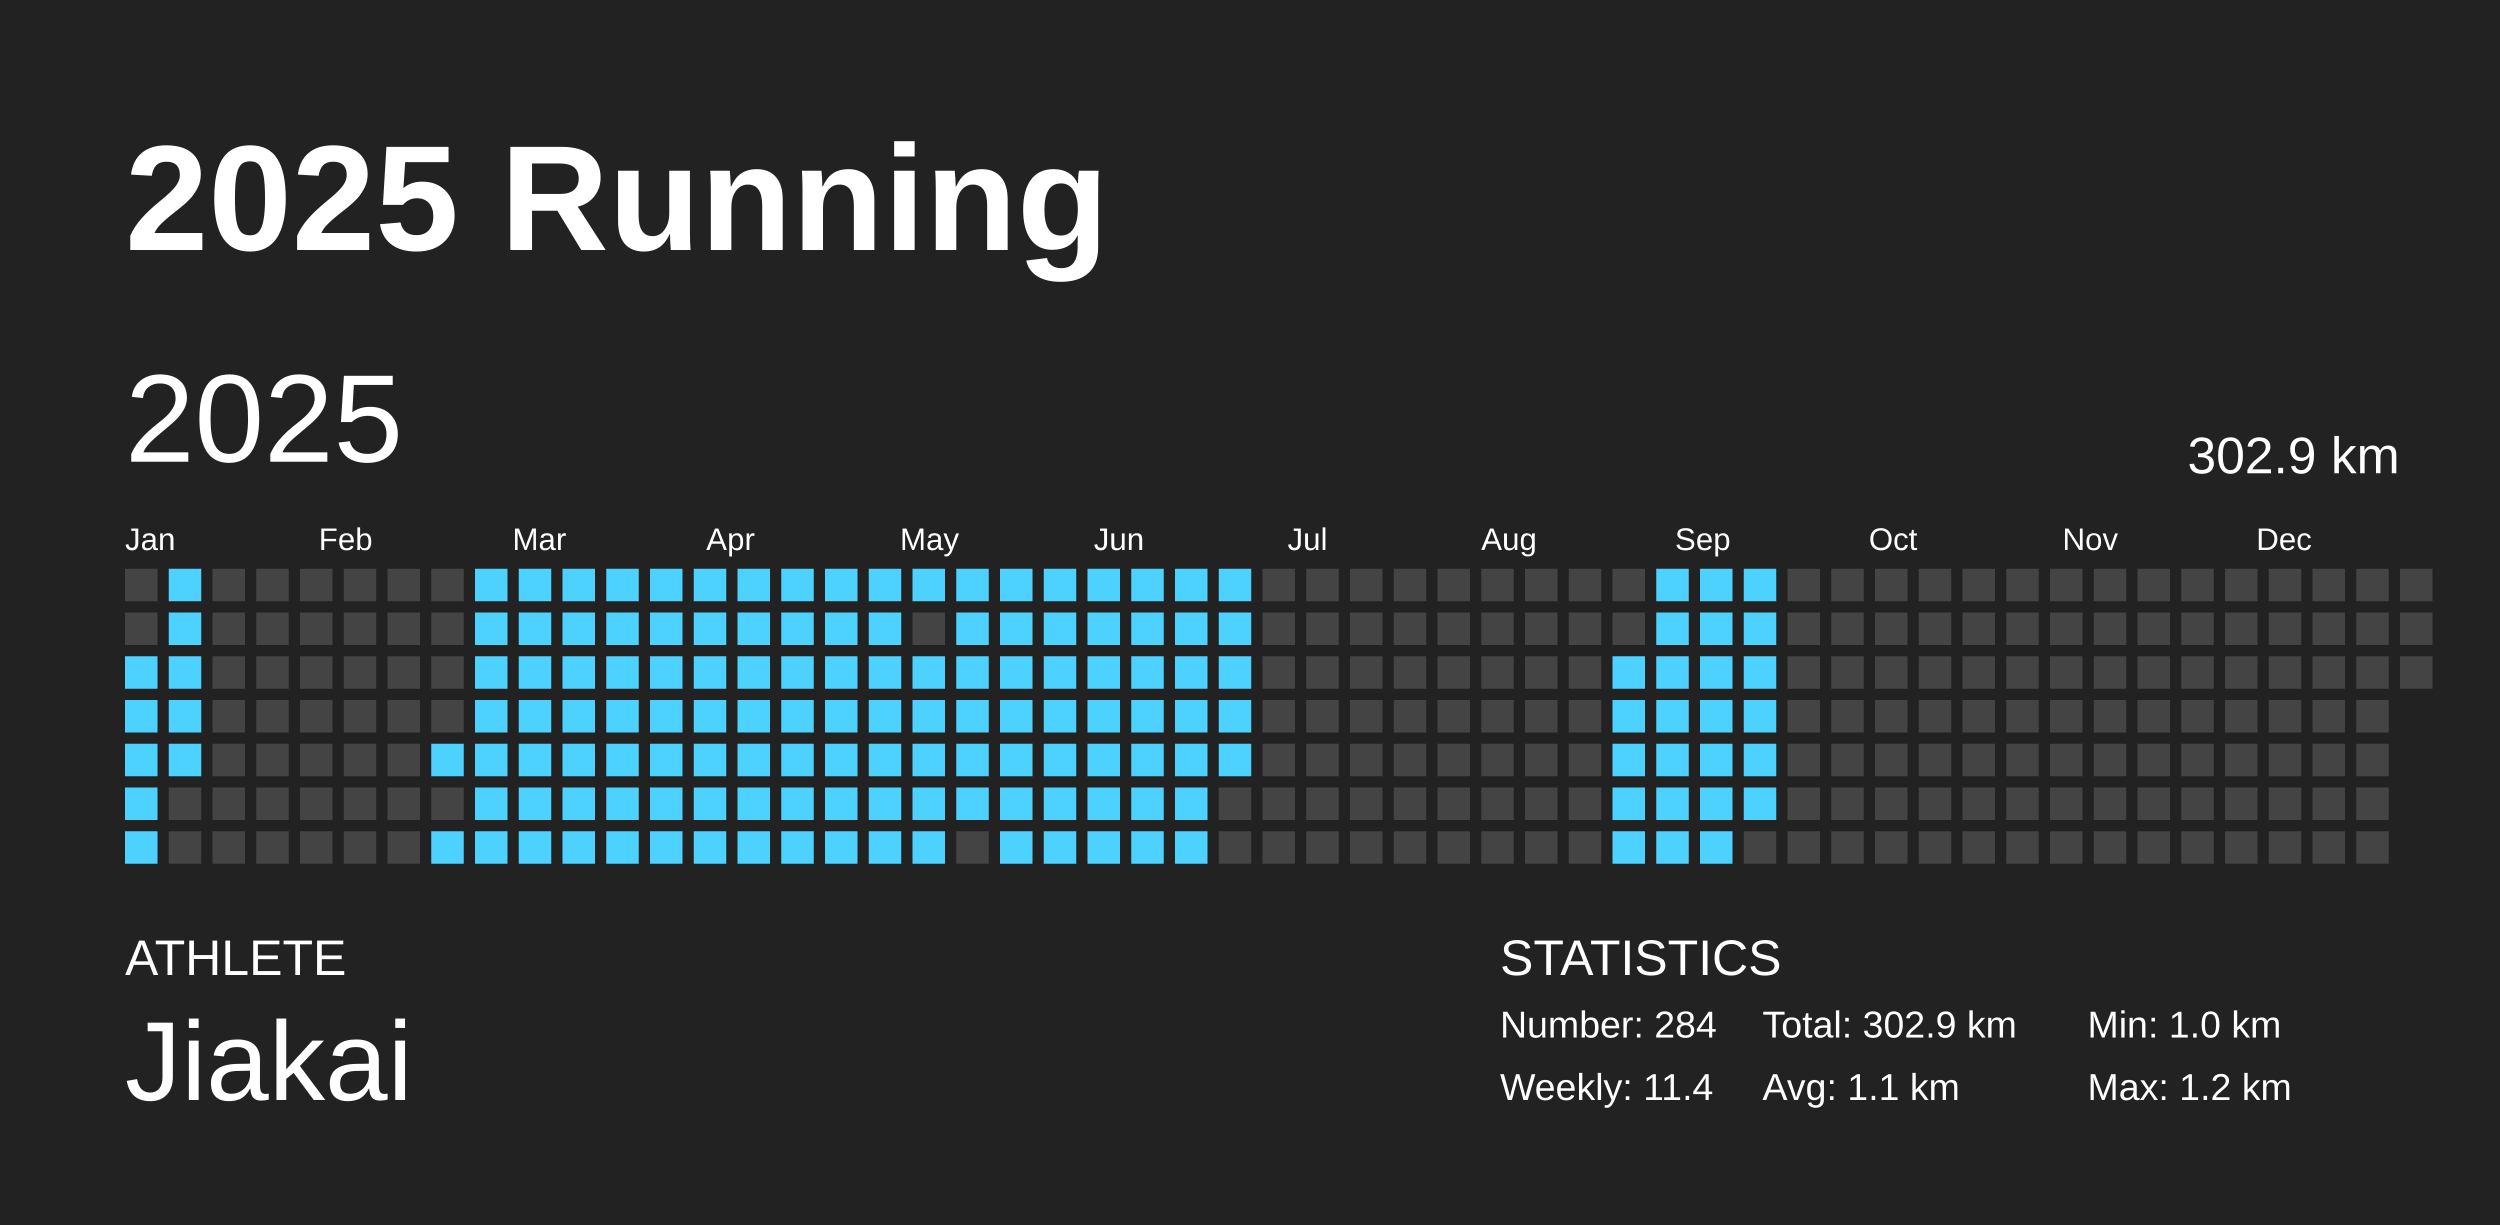
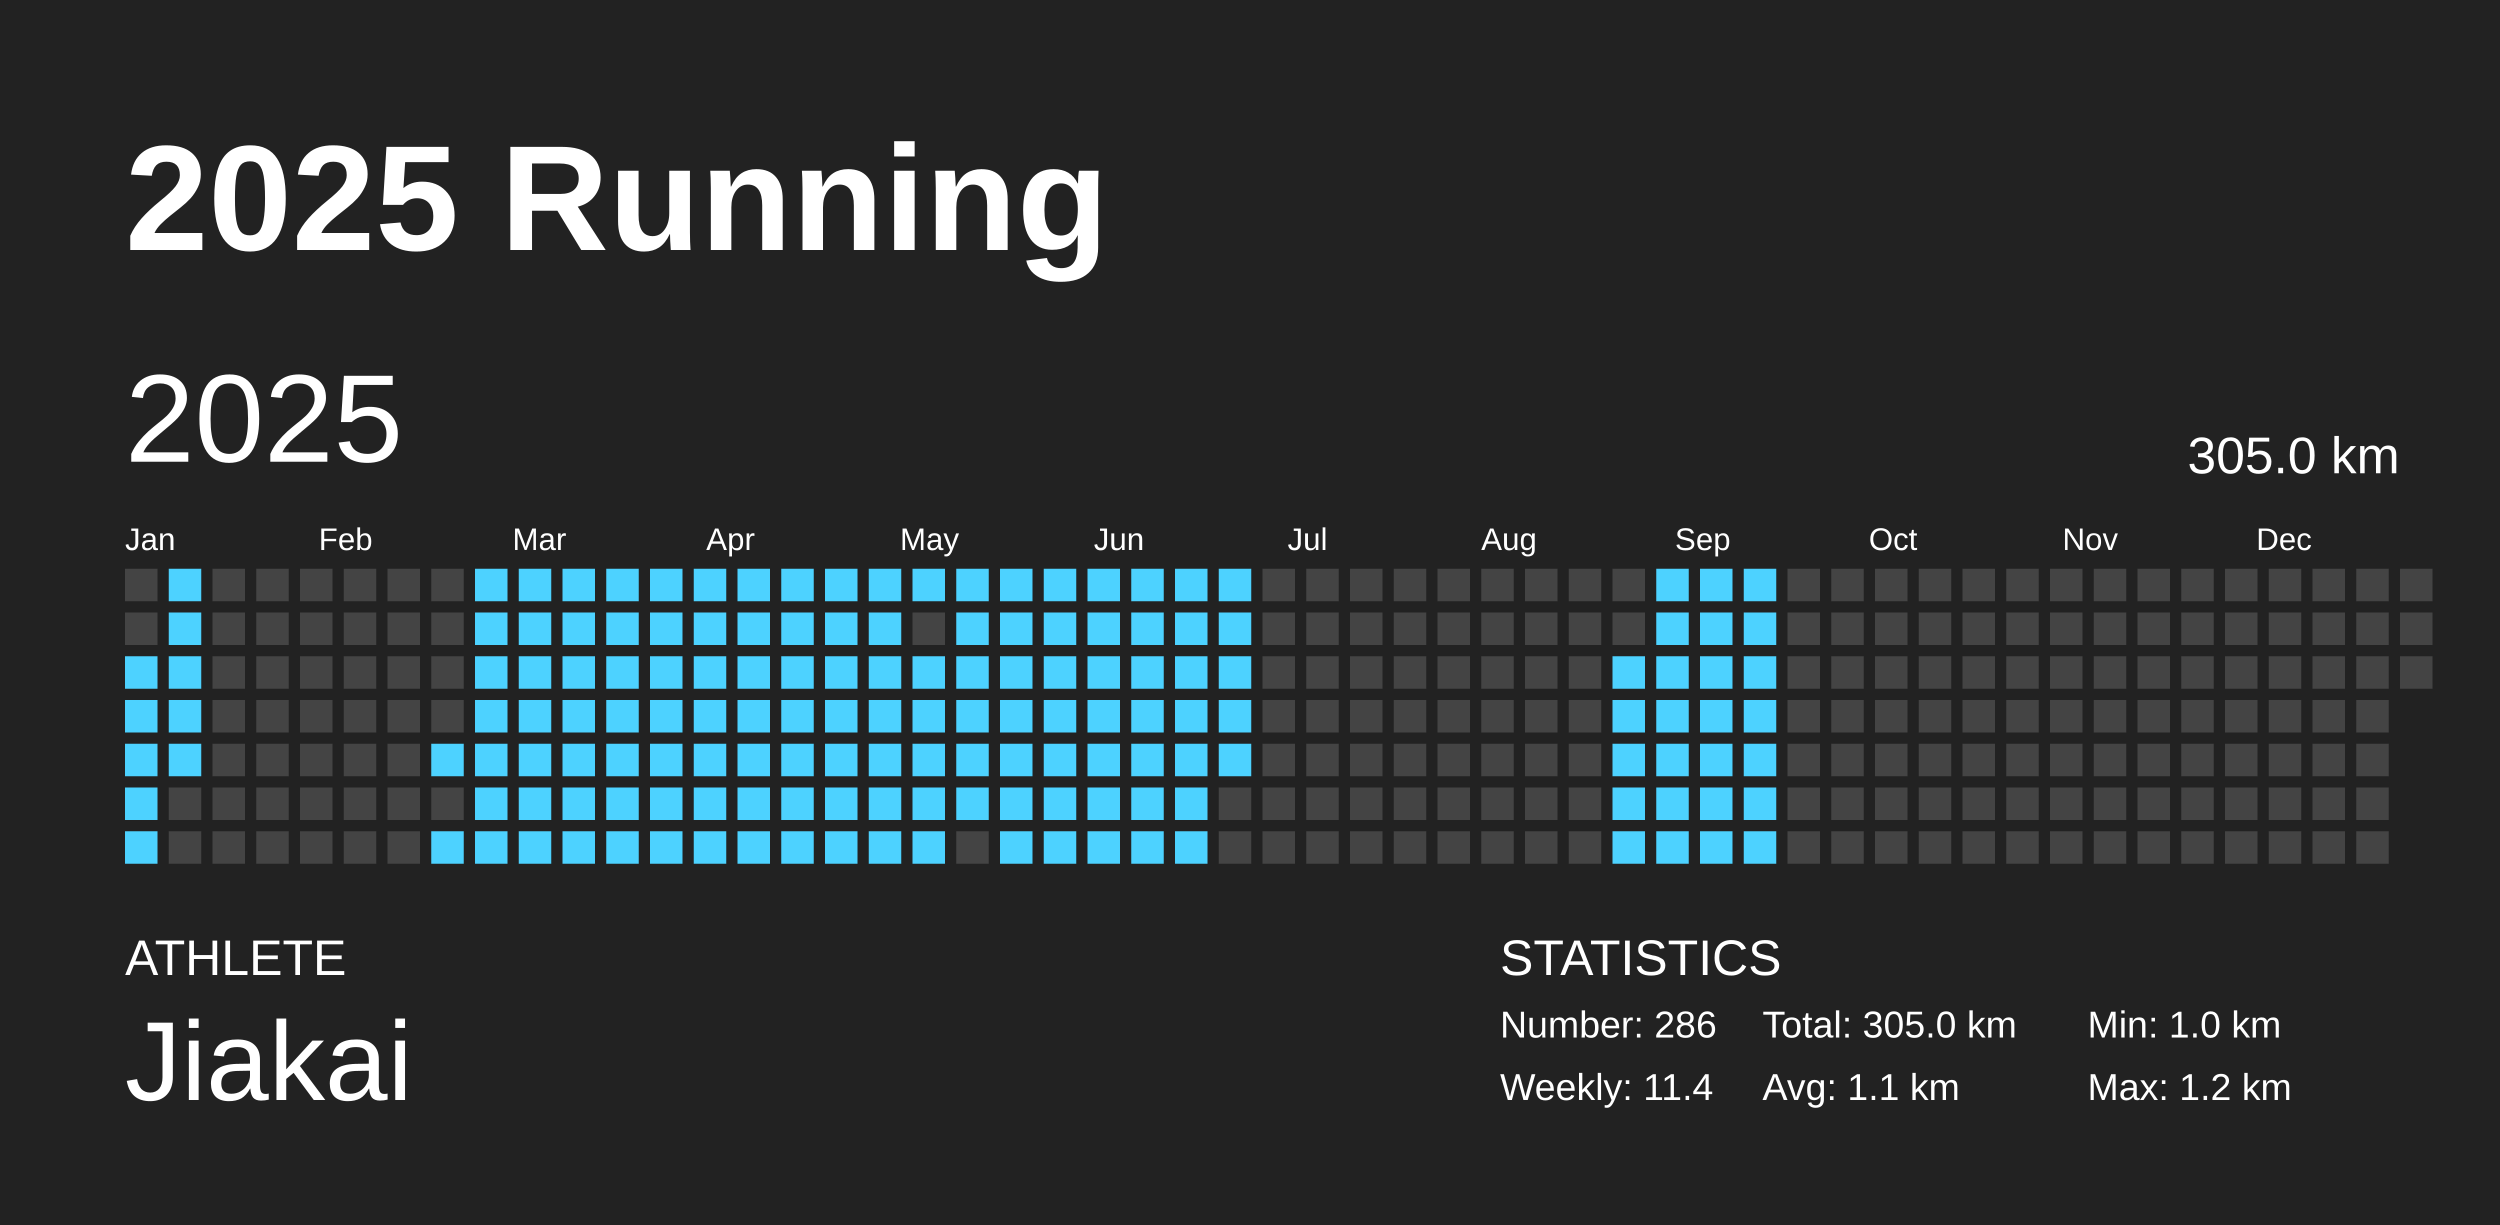
<svg xmlns="http://www.w3.org/2000/svg" baseProfile="full" height="98mm" version="1.1" viewBox="0,0,200,98" width="200mm">
  <defs />
  <rect fill="#222222" height="98" width="200" x="0" y="0" />
  <text fill="#FFFFFF" style="font-size:12px; font-family:Arial; font-weight:bold;" x="10" y="20">2025 Running</text>
  <text fill="#FFFFFF" style="font-size:4px; font-family:Arial" x="10" y="78">ATHLETE</text>
  <text fill="#FFFFFF" style="font-size:9px; font-family:Arial" x="10" y="88">Jiakai</text>
  <text fill="#FFFFFF" style="font-size:4px; font-family:Arial" x="120" y="78">STATISTICS</text>
-   <text fill="#FFFFFF" style="font-size:3px; font-family:Arial" x="120" y="83">Number: 284</text>
+   <text fill="#FFFFFF" style="font-size:3px; font-family:Arial" x="120" y="83">Number: 286</text>
  <text fill="#FFFFFF" style="font-size:3px; font-family:Arial" x="120" y="88">Weekly: 11.4</text>
-   <text fill="#FFFFFF" style="font-size:3px; font-family:Arial" x="141" y="83">Total: 302.9 km</text>
+   <text fill="#FFFFFF" style="font-size:3px; font-family:Arial" x="141" y="83">Total: 305.0 km</text>
  <text fill="#FFFFFF" style="font-size:3px; font-family:Arial" x="141" y="88">Avg: 1.1 km</text>
  <text fill="#FFFFFF" style="font-size:3px; font-family:Arial" x="167" y="83">Min: 1.0 km</text>
  <text fill="#FFFFFF" style="font-size:3px; font-family:Arial" x="167" y="88">Max: 1.2 km</text>
  <text dominant-baseline="hanging" fill="#FFFFFF" style="font-size:10.0px; font-family:Arial;" x="10" y="30">2025</text>
-   <text dominant-baseline="hanging" fill="#FFFFFF" style="font-size:4.125px; font-family:Arial;" x="175" y="35">302.9 km</text>
+   <text dominant-baseline="hanging" fill="#FFFFFF" style="font-size:4.125px; font-family:Arial;" x="175" y="35">305.0 km</text>
  <text fill="#FFFFFF" style="font-size:2.5px; font-family:Arial" x="10.0" y="44">Jan</text>
  <text fill="#FFFFFF" style="font-size:2.5px; font-family:Arial" x="25.5" y="44">Feb</text>
  <text fill="#FFFFFF" style="font-size:2.5px; font-family:Arial" x="41.0" y="44">Mar</text>
  <text fill="#FFFFFF" style="font-size:2.5px; font-family:Arial" x="56.5" y="44">Apr</text>
  <text fill="#FFFFFF" style="font-size:2.5px; font-family:Arial" x="72.0" y="44">May</text>
  <text fill="#FFFFFF" style="font-size:2.5px; font-family:Arial" x="87.5" y="44">Jun</text>
  <text fill="#FFFFFF" style="font-size:2.5px; font-family:Arial" x="103.0" y="44">Jul</text>
  <text fill="#FFFFFF" style="font-size:2.5px; font-family:Arial" x="118.5" y="44">Aug</text>
  <text fill="#FFFFFF" style="font-size:2.5px; font-family:Arial" x="134.0" y="44">Sep</text>
  <text fill="#FFFFFF" style="font-size:2.5px; font-family:Arial" x="149.5" y="44">Oct</text>
  <text fill="#FFFFFF" style="font-size:2.5px; font-family:Arial" x="165.0" y="44">Nov</text>
  <text fill="#FFFFFF" style="font-size:2.5px; font-family:Arial" x="180.5" y="44">Dec</text>
  <rect fill="#444444" height="2.6" width="2.6" x="10.0" y="45.5" />
  <rect fill="#444444" height="2.6" width="2.6" x="10.0" y="49.0" />
  <rect fill="#4dd2ff" height="2.6" width="2.6" x="10.0" y="52.5" />
  <rect fill="#4dd2ff" height="2.6" width="2.6" x="10.0" y="56.0" />
  <rect fill="#4dd2ff" height="2.6" width="2.6" x="10.0" y="59.5" />
  <rect fill="#4dd2ff" height="2.6" width="2.6" x="10.0" y="63.0" />
  <rect fill="#4dd2ff" height="2.6" width="2.6" x="10.0" y="66.5" />
  <rect fill="#4dd2ff" height="2.6" width="2.6" x="13.5" y="45.5" />
  <rect fill="#4dd2ff" height="2.6" width="2.6" x="13.5" y="49.0" />
  <rect fill="#4dd2ff" height="2.6" width="2.6" x="13.5" y="52.5" />
  <rect fill="#4dd2ff" height="2.6" width="2.6" x="13.5" y="56.0" />
  <rect fill="#4dd2ff" height="2.6" width="2.6" x="13.5" y="59.5" />
  <rect fill="#444444" height="2.6" width="2.6" x="13.5" y="63.0" />
  <rect fill="#444444" height="2.6" width="2.6" x="13.5" y="66.5" />
  <rect fill="#444444" height="2.6" width="2.6" x="17.0" y="45.5" />
  <rect fill="#444444" height="2.6" width="2.6" x="17.0" y="49.0" />
  <rect fill="#444444" height="2.6" width="2.6" x="17.0" y="52.5" />
  <rect fill="#444444" height="2.6" width="2.6" x="17.0" y="56.0" />
  <rect fill="#444444" height="2.6" width="2.6" x="17.0" y="59.5" />
  <rect fill="#444444" height="2.6" width="2.6" x="17.0" y="63.0" />
  <rect fill="#444444" height="2.6" width="2.6" x="17.0" y="66.5" />
  <rect fill="#444444" height="2.6" width="2.6" x="20.5" y="45.5" />
  <rect fill="#444444" height="2.6" width="2.6" x="20.5" y="49.0" />
  <rect fill="#444444" height="2.6" width="2.6" x="20.5" y="52.5" />
  <rect fill="#444444" height="2.6" width="2.6" x="20.5" y="56.0" />
  <rect fill="#444444" height="2.6" width="2.6" x="20.5" y="59.5" />
  <rect fill="#444444" height="2.6" width="2.6" x="20.5" y="63.0" />
  <rect fill="#444444" height="2.6" width="2.6" x="20.5" y="66.5" />
  <rect fill="#444444" height="2.6" width="2.6" x="24.0" y="45.5" />
  <rect fill="#444444" height="2.6" width="2.6" x="24.0" y="49.0" />
  <rect fill="#444444" height="2.6" width="2.6" x="24.0" y="52.5" />
  <rect fill="#444444" height="2.6" width="2.6" x="24.0" y="56.0" />
  <rect fill="#444444" height="2.6" width="2.6" x="24.0" y="59.5" />
  <rect fill="#444444" height="2.6" width="2.6" x="24.0" y="63.0" />
  <rect fill="#444444" height="2.6" width="2.6" x="24.0" y="66.5" />
  <rect fill="#444444" height="2.6" width="2.6" x="27.5" y="45.5" />
  <rect fill="#444444" height="2.6" width="2.6" x="27.5" y="49.0" />
  <rect fill="#444444" height="2.6" width="2.6" x="27.5" y="52.5" />
  <rect fill="#444444" height="2.6" width="2.6" x="27.5" y="56.0" />
  <rect fill="#444444" height="2.6" width="2.6" x="27.5" y="59.5" />
  <rect fill="#444444" height="2.6" width="2.6" x="27.5" y="63.0" />
  <rect fill="#444444" height="2.6" width="2.6" x="27.5" y="66.5" />
  <rect fill="#444444" height="2.6" width="2.6" x="31.0" y="45.5" />
  <rect fill="#444444" height="2.6" width="2.6" x="31.0" y="49.0" />
  <rect fill="#444444" height="2.6" width="2.6" x="31.0" y="52.5" />
  <rect fill="#444444" height="2.6" width="2.6" x="31.0" y="56.0" />
  <rect fill="#444444" height="2.6" width="2.6" x="31.0" y="59.5" />
  <rect fill="#444444" height="2.6" width="2.6" x="31.0" y="63.0" />
  <rect fill="#444444" height="2.6" width="2.6" x="31.0" y="66.5" />
  <rect fill="#444444" height="2.6" width="2.6" x="34.5" y="45.5" />
  <rect fill="#444444" height="2.6" width="2.6" x="34.5" y="49.0" />
  <rect fill="#444444" height="2.6" width="2.6" x="34.5" y="52.5" />
  <rect fill="#444444" height="2.6" width="2.6" x="34.5" y="56.0" />
  <rect fill="#4dd2ff" height="2.6" width="2.6" x="34.5" y="59.5" />
  <rect fill="#444444" height="2.6" width="2.6" x="34.5" y="63.0" />
  <rect fill="#4dd2ff" height="2.6" width="2.6" x="34.5" y="66.5" />
  <rect fill="#4dd2ff" height="2.6" width="2.6" x="38.0" y="45.5" />
  <rect fill="#4dd2ff" height="2.6" width="2.6" x="38.0" y="49.0" />
  <rect fill="#4dd2ff" height="2.6" width="2.6" x="38.0" y="52.5" />
  <rect fill="#4dd2ff" height="2.6" width="2.6" x="38.0" y="56.0" />
  <rect fill="#4dd2ff" height="2.6" width="2.6" x="38.0" y="59.5" />
  <rect fill="#4dd2ff" height="2.6" width="2.6" x="38.0" y="63.0" />
  <rect fill="#4dd2ff" height="2.6" width="2.6" x="38.0" y="66.5" />
  <rect fill="#4dd2ff" height="2.6" width="2.6" x="41.5" y="45.5" />
  <rect fill="#4dd2ff" height="2.6" width="2.6" x="41.5" y="49.0" />
  <rect fill="#4dd2ff" height="2.6" width="2.6" x="41.5" y="52.5" />
  <rect fill="#4dd2ff" height="2.6" width="2.6" x="41.5" y="56.0" />
  <rect fill="#4dd2ff" height="2.6" width="2.6" x="41.5" y="59.5" />
  <rect fill="#4dd2ff" height="2.6" width="2.6" x="41.5" y="63.0" />
  <rect fill="#4dd2ff" height="2.6" width="2.6" x="41.5" y="66.5" />
  <rect fill="#4dd2ff" height="2.6" width="2.6" x="45.0" y="45.5" />
  <rect fill="#4dd2ff" height="2.6" width="2.6" x="45.0" y="49.0" />
  <rect fill="#4dd2ff" height="2.6" width="2.6" x="45.0" y="52.5" />
  <rect fill="#4dd2ff" height="2.6" width="2.6" x="45.0" y="56.0" />
  <rect fill="#4dd2ff" height="2.6" width="2.6" x="45.0" y="59.5" />
  <rect fill="#4dd2ff" height="2.6" width="2.6" x="45.0" y="63.0" />
  <rect fill="#4dd2ff" height="2.6" width="2.6" x="45.0" y="66.5" />
  <rect fill="#4dd2ff" height="2.6" width="2.6" x="48.5" y="45.5" />
  <rect fill="#4dd2ff" height="2.6" width="2.6" x="48.5" y="49.0" />
  <rect fill="#4dd2ff" height="2.6" width="2.6" x="48.5" y="52.5" />
  <rect fill="#4dd2ff" height="2.6" width="2.6" x="48.5" y="56.0" />
  <rect fill="#4dd2ff" height="2.6" width="2.6" x="48.5" y="59.5" />
  <rect fill="#4dd2ff" height="2.6" width="2.6" x="48.5" y="63.0" />
  <rect fill="#4dd2ff" height="2.6" width="2.6" x="48.5" y="66.5" />
  <rect fill="#4dd2ff" height="2.6" width="2.6" x="52.0" y="45.5" />
  <rect fill="#4dd2ff" height="2.6" width="2.6" x="52.0" y="49.0" />
  <rect fill="#4dd2ff" height="2.6" width="2.6" x="52.0" y="52.5" />
  <rect fill="#4dd2ff" height="2.6" width="2.6" x="52.0" y="56.0" />
  <rect fill="#4dd2ff" height="2.6" width="2.6" x="52.0" y="59.5" />
  <rect fill="#4dd2ff" height="2.6" width="2.6" x="52.0" y="63.0" />
  <rect fill="#4dd2ff" height="2.6" width="2.6" x="52.0" y="66.5" />
  <rect fill="#4dd2ff" height="2.6" width="2.6" x="55.5" y="45.5" />
  <rect fill="#4dd2ff" height="2.6" width="2.6" x="55.5" y="49.0" />
  <rect fill="#4dd2ff" height="2.6" width="2.6" x="55.5" y="52.5" />
  <rect fill="#4dd2ff" height="2.6" width="2.6" x="55.5" y="56.0" />
  <rect fill="#4dd2ff" height="2.6" width="2.6" x="55.5" y="59.5" />
  <rect fill="#4dd2ff" height="2.6" width="2.6" x="55.5" y="63.0" />
  <rect fill="#4dd2ff" height="2.6" width="2.6" x="55.5" y="66.5" />
  <rect fill="#4dd2ff" height="2.6" width="2.6" x="59.0" y="45.5" />
  <rect fill="#4dd2ff" height="2.6" width="2.6" x="59.0" y="49.0" />
  <rect fill="#4dd2ff" height="2.6" width="2.6" x="59.0" y="52.5" />
  <rect fill="#4dd2ff" height="2.6" width="2.6" x="59.0" y="56.0" />
  <rect fill="#4dd2ff" height="2.6" width="2.6" x="59.0" y="59.5" />
  <rect fill="#4dd2ff" height="2.6" width="2.6" x="59.0" y="63.0" />
  <rect fill="#4dd2ff" height="2.6" width="2.6" x="59.0" y="66.5" />
  <rect fill="#4dd2ff" height="2.6" width="2.6" x="62.5" y="45.5" />
  <rect fill="#4dd2ff" height="2.6" width="2.6" x="62.5" y="49.0" />
  <rect fill="#4dd2ff" height="2.6" width="2.6" x="62.5" y="52.5" />
  <rect fill="#4dd2ff" height="2.6" width="2.6" x="62.5" y="56.0" />
  <rect fill="#4dd2ff" height="2.6" width="2.6" x="62.5" y="59.5" />
  <rect fill="#4dd2ff" height="2.6" width="2.6" x="62.5" y="63.0" />
  <rect fill="#4dd2ff" height="2.6" width="2.6" x="62.5" y="66.5" />
  <rect fill="#4dd2ff" height="2.6" width="2.6" x="66.0" y="45.5" />
  <rect fill="#4dd2ff" height="2.6" width="2.6" x="66.0" y="49.0" />
  <rect fill="#4dd2ff" height="2.6" width="2.6" x="66.0" y="52.5" />
  <rect fill="#4dd2ff" height="2.6" width="2.6" x="66.0" y="56.0" />
  <rect fill="#4dd2ff" height="2.6" width="2.6" x="66.0" y="59.5" />
  <rect fill="#4dd2ff" height="2.6" width="2.6" x="66.0" y="63.0" />
  <rect fill="#4dd2ff" height="2.6" width="2.6" x="66.0" y="66.5" />
  <rect fill="#4dd2ff" height="2.6" width="2.6" x="69.5" y="45.5" />
  <rect fill="#4dd2ff" height="2.6" width="2.6" x="69.5" y="49.0" />
  <rect fill="#4dd2ff" height="2.6" width="2.6" x="69.5" y="52.5" />
  <rect fill="#4dd2ff" height="2.6" width="2.6" x="69.5" y="56.0" />
  <rect fill="#4dd2ff" height="2.6" width="2.6" x="69.5" y="59.5" />
  <rect fill="#4dd2ff" height="2.6" width="2.6" x="69.5" y="63.0" />
  <rect fill="#4dd2ff" height="2.6" width="2.6" x="69.5" y="66.5" />
  <rect fill="#4dd2ff" height="2.6" width="2.6" x="73.0" y="45.5" />
  <rect fill="#444444" height="2.6" width="2.6" x="73.0" y="49.0" />
  <rect fill="#4dd2ff" height="2.6" width="2.6" x="73.0" y="52.5" />
  <rect fill="#4dd2ff" height="2.6" width="2.6" x="73.0" y="56.0" />
  <rect fill="#4dd2ff" height="2.6" width="2.6" x="73.0" y="59.5" />
  <rect fill="#4dd2ff" height="2.6" width="2.6" x="73.0" y="63.0" />
  <rect fill="#4dd2ff" height="2.6" width="2.6" x="73.0" y="66.5" />
  <rect fill="#4dd2ff" height="2.6" width="2.6" x="76.5" y="45.5" />
  <rect fill="#4dd2ff" height="2.6" width="2.6" x="76.5" y="49.0" />
  <rect fill="#4dd2ff" height="2.6" width="2.6" x="76.5" y="52.5" />
  <rect fill="#4dd2ff" height="2.6" width="2.6" x="76.5" y="56.0" />
  <rect fill="#4dd2ff" height="2.6" width="2.6" x="76.5" y="59.5" />
  <rect fill="#4dd2ff" height="2.6" width="2.6" x="76.5" y="63.0" />
  <rect fill="#444444" height="2.6" width="2.6" x="76.5" y="66.5" />
  <rect fill="#4dd2ff" height="2.6" width="2.6" x="80.0" y="45.5" />
  <rect fill="#4dd2ff" height="2.6" width="2.6" x="80.0" y="49.0" />
  <rect fill="#4dd2ff" height="2.6" width="2.6" x="80.0" y="52.5" />
  <rect fill="#4dd2ff" height="2.6" width="2.6" x="80.0" y="56.0" />
  <rect fill="#4dd2ff" height="2.6" width="2.6" x="80.0" y="59.5" />
  <rect fill="#4dd2ff" height="2.6" width="2.6" x="80.0" y="63.0" />
  <rect fill="#4dd2ff" height="2.6" width="2.6" x="80.0" y="66.5" />
  <rect fill="#4dd2ff" height="2.6" width="2.6" x="83.5" y="45.5" />
  <rect fill="#4dd2ff" height="2.6" width="2.6" x="83.5" y="49.0" />
  <rect fill="#4dd2ff" height="2.6" width="2.6" x="83.5" y="52.5" />
  <rect fill="#4dd2ff" height="2.6" width="2.6" x="83.5" y="56.0" />
  <rect fill="#4dd2ff" height="2.6" width="2.6" x="83.5" y="59.5" />
  <rect fill="#4dd2ff" height="2.6" width="2.6" x="83.5" y="63.0" />
  <rect fill="#4dd2ff" height="2.6" width="2.6" x="83.5" y="66.5" />
  <rect fill="#4dd2ff" height="2.6" width="2.6" x="87.0" y="45.5" />
  <rect fill="#4dd2ff" height="2.6" width="2.6" x="87.0" y="49.0" />
  <rect fill="#4dd2ff" height="2.6" width="2.6" x="87.0" y="52.5" />
  <rect fill="#4dd2ff" height="2.6" width="2.6" x="87.0" y="56.0" />
  <rect fill="#4dd2ff" height="2.6" width="2.6" x="87.0" y="59.5" />
  <rect fill="#4dd2ff" height="2.6" width="2.6" x="87.0" y="63.0" />
  <rect fill="#4dd2ff" height="2.6" width="2.6" x="87.0" y="66.5" />
  <rect fill="#4dd2ff" height="2.6" width="2.6" x="90.5" y="45.5" />
  <rect fill="#4dd2ff" height="2.6" width="2.6" x="90.5" y="49.0" />
  <rect fill="#4dd2ff" height="2.6" width="2.6" x="90.5" y="52.5" />
  <rect fill="#4dd2ff" height="2.6" width="2.6" x="90.5" y="56.0" />
  <rect fill="#4dd2ff" height="2.6" width="2.6" x="90.5" y="59.5" />
  <rect fill="#4dd2ff" height="2.6" width="2.6" x="90.5" y="63.0" />
  <rect fill="#4dd2ff" height="2.6" width="2.6" x="90.5" y="66.5" />
  <rect fill="#4dd2ff" height="2.6" width="2.6" x="94.0" y="45.5" />
  <rect fill="#4dd2ff" height="2.6" width="2.6" x="94.0" y="49.0" />
  <rect fill="#4dd2ff" height="2.6" width="2.6" x="94.0" y="52.5" />
  <rect fill="#4dd2ff" height="2.6" width="2.6" x="94.0" y="56.0" />
  <rect fill="#4dd2ff" height="2.6" width="2.6" x="94.0" y="59.5" />
  <rect fill="#4dd2ff" height="2.6" width="2.6" x="94.0" y="63.0" />
  <rect fill="#4dd2ff" height="2.6" width="2.6" x="94.0" y="66.5" />
  <rect fill="#4dd2ff" height="2.6" width="2.6" x="97.5" y="45.5" />
  <rect fill="#4dd2ff" height="2.6" width="2.6" x="97.5" y="49.0" />
  <rect fill="#4dd2ff" height="2.6" width="2.6" x="97.5" y="52.5" />
  <rect fill="#4dd2ff" height="2.6" width="2.6" x="97.5" y="56.0" />
  <rect fill="#4dd2ff" height="2.6" width="2.6" x="97.5" y="59.5" />
  <rect fill="#444444" height="2.6" width="2.6" x="97.5" y="63.0" />
  <rect fill="#444444" height="2.6" width="2.6" x="97.5" y="66.5" />
  <rect fill="#444444" height="2.6" width="2.6" x="101.0" y="45.5" />
  <rect fill="#444444" height="2.6" width="2.6" x="101.0" y="49.0" />
  <rect fill="#444444" height="2.6" width="2.6" x="101.0" y="52.5" />
  <rect fill="#444444" height="2.6" width="2.6" x="101.0" y="56.0" />
  <rect fill="#444444" height="2.6" width="2.6" x="101.0" y="59.5" />
  <rect fill="#444444" height="2.6" width="2.6" x="101.0" y="63.0" />
  <rect fill="#444444" height="2.6" width="2.6" x="101.0" y="66.5" />
  <rect fill="#444444" height="2.6" width="2.6" x="104.5" y="45.5" />
  <rect fill="#444444" height="2.6" width="2.6" x="104.5" y="49.0" />
  <rect fill="#444444" height="2.6" width="2.6" x="104.5" y="52.5" />
  <rect fill="#444444" height="2.6" width="2.6" x="104.5" y="56.0" />
  <rect fill="#444444" height="2.6" width="2.6" x="104.5" y="59.5" />
  <rect fill="#444444" height="2.6" width="2.6" x="104.5" y="63.0" />
  <rect fill="#444444" height="2.6" width="2.6" x="104.5" y="66.5" />
  <rect fill="#444444" height="2.6" width="2.6" x="108.0" y="45.5" />
  <rect fill="#444444" height="2.6" width="2.6" x="108.0" y="49.0" />
  <rect fill="#444444" height="2.6" width="2.6" x="108.0" y="52.5" />
  <rect fill="#444444" height="2.6" width="2.6" x="108.0" y="56.0" />
  <rect fill="#444444" height="2.6" width="2.6" x="108.0" y="59.5" />
  <rect fill="#444444" height="2.6" width="2.6" x="108.0" y="63.0" />
  <rect fill="#444444" height="2.6" width="2.6" x="108.0" y="66.5" />
  <rect fill="#444444" height="2.6" width="2.6" x="111.5" y="45.5" />
  <rect fill="#444444" height="2.6" width="2.6" x="111.5" y="49.0" />
  <rect fill="#444444" height="2.6" width="2.6" x="111.5" y="52.5" />
  <rect fill="#444444" height="2.6" width="2.6" x="111.5" y="56.0" />
  <rect fill="#444444" height="2.6" width="2.6" x="111.5" y="59.5" />
  <rect fill="#444444" height="2.6" width="2.6" x="111.5" y="63.0" />
  <rect fill="#444444" height="2.6" width="2.6" x="111.5" y="66.5" />
  <rect fill="#444444" height="2.6" width="2.6" x="115.0" y="45.5" />
  <rect fill="#444444" height="2.6" width="2.6" x="115.0" y="49.0" />
  <rect fill="#444444" height="2.6" width="2.6" x="115.0" y="52.5" />
  <rect fill="#444444" height="2.6" width="2.6" x="115.0" y="56.0" />
  <rect fill="#444444" height="2.6" width="2.6" x="115.0" y="59.5" />
  <rect fill="#444444" height="2.6" width="2.6" x="115.0" y="63.0" />
  <rect fill="#444444" height="2.6" width="2.6" x="115.0" y="66.5" />
  <rect fill="#444444" height="2.6" width="2.6" x="118.5" y="45.5" />
  <rect fill="#444444" height="2.6" width="2.6" x="118.5" y="49.0" />
  <rect fill="#444444" height="2.6" width="2.6" x="118.5" y="52.5" />
  <rect fill="#444444" height="2.6" width="2.6" x="118.5" y="56.0" />
  <rect fill="#444444" height="2.6" width="2.6" x="118.5" y="59.5" />
  <rect fill="#444444" height="2.6" width="2.6" x="118.5" y="63.0" />
  <rect fill="#444444" height="2.6" width="2.6" x="118.5" y="66.5" />
  <rect fill="#444444" height="2.6" width="2.6" x="122.0" y="45.5" />
  <rect fill="#444444" height="2.6" width="2.6" x="122.0" y="49.0" />
  <rect fill="#444444" height="2.6" width="2.6" x="122.0" y="52.5" />
  <rect fill="#444444" height="2.6" width="2.6" x="122.0" y="56.0" />
  <rect fill="#444444" height="2.6" width="2.6" x="122.0" y="59.5" />
  <rect fill="#444444" height="2.6" width="2.6" x="122.0" y="63.0" />
  <rect fill="#444444" height="2.6" width="2.6" x="122.0" y="66.5" />
  <rect fill="#444444" height="2.6" width="2.6" x="125.5" y="45.5" />
  <rect fill="#444444" height="2.6" width="2.6" x="125.5" y="49.0" />
  <rect fill="#444444" height="2.6" width="2.6" x="125.5" y="52.5" />
  <rect fill="#444444" height="2.6" width="2.6" x="125.5" y="56.0" />
  <rect fill="#444444" height="2.6" width="2.6" x="125.5" y="59.5" />
  <rect fill="#444444" height="2.6" width="2.6" x="125.5" y="63.0" />
  <rect fill="#444444" height="2.6" width="2.6" x="125.5" y="66.5" />
  <rect fill="#444444" height="2.6" width="2.6" x="129.0" y="45.5" />
  <rect fill="#444444" height="2.6" width="2.6" x="129.0" y="49.0" />
  <rect fill="#4dd2ff" height="2.6" width="2.6" x="129.0" y="52.5" />
  <rect fill="#4dd2ff" height="2.6" width="2.6" x="129.0" y="56.0" />
  <rect fill="#4dd2ff" height="2.6" width="2.6" x="129.0" y="59.5" />
  <rect fill="#4dd2ff" height="2.6" width="2.6" x="129.0" y="63.0" />
  <rect fill="#4dd2ff" height="2.6" width="2.6" x="129.0" y="66.5" />
  <rect fill="#4dd2ff" height="2.6" width="2.6" x="132.5" y="45.5" />
  <rect fill="#4dd2ff" height="2.6" width="2.6" x="132.5" y="49.0" />
  <rect fill="#4dd2ff" height="2.6" width="2.6" x="132.5" y="52.5" />
  <rect fill="#4dd2ff" height="2.6" width="2.6" x="132.5" y="56.0" />
  <rect fill="#4dd2ff" height="2.6" width="2.6" x="132.5" y="59.5" />
  <rect fill="#4dd2ff" height="2.6" width="2.6" x="132.5" y="63.0" />
  <rect fill="#4dd2ff" height="2.6" width="2.6" x="132.5" y="66.5" />
  <rect fill="#4dd2ff" height="2.6" width="2.6" x="136.0" y="45.5" />
  <rect fill="#4dd2ff" height="2.6" width="2.6" x="136.0" y="49.0" />
  <rect fill="#4dd2ff" height="2.6" width="2.6" x="136.0" y="52.5" />
  <rect fill="#4dd2ff" height="2.6" width="2.6" x="136.0" y="56.0" />
  <rect fill="#4dd2ff" height="2.6" width="2.6" x="136.0" y="59.5" />
  <rect fill="#4dd2ff" height="2.6" width="2.6" x="136.0" y="63.0" />
  <rect fill="#4dd2ff" height="2.6" width="2.6" x="136.0" y="66.5" />
  <rect fill="#4dd2ff" height="2.6" width="2.6" x="139.5" y="45.5" />
  <rect fill="#4dd2ff" height="2.6" width="2.6" x="139.5" y="49.0" />
  <rect fill="#4dd2ff" height="2.6" width="2.6" x="139.5" y="52.5" />
  <rect fill="#4dd2ff" height="2.6" width="2.6" x="139.5" y="56.0" />
  <rect fill="#4dd2ff" height="2.6" width="2.6" x="139.5" y="59.5" />
  <rect fill="#4dd2ff" height="2.6" width="2.6" x="139.5" y="63.0" />
-   <rect fill="#444444" height="2.6" width="2.6" x="139.5" y="66.5" />
+   <rect fill="#4dd2ff" height="2.6" width="2.6" x="139.5" y="66.5" />
  <rect fill="#444444" height="2.6" width="2.6" x="143.0" y="45.5" />
  <rect fill="#444444" height="2.6" width="2.6" x="143.0" y="49.0" />
  <rect fill="#444444" height="2.6" width="2.6" x="143.0" y="52.5" />
  <rect fill="#444444" height="2.6" width="2.6" x="143.0" y="56.0" />
  <rect fill="#444444" height="2.6" width="2.6" x="143.0" y="59.5" />
  <rect fill="#444444" height="2.6" width="2.6" x="143.0" y="63.0" />
  <rect fill="#444444" height="2.6" width="2.6" x="143.0" y="66.5" />
  <rect fill="#444444" height="2.6" width="2.6" x="146.5" y="45.5" />
  <rect fill="#444444" height="2.6" width="2.6" x="146.5" y="49.0" />
  <rect fill="#444444" height="2.6" width="2.6" x="146.5" y="52.5" />
  <rect fill="#444444" height="2.6" width="2.6" x="146.5" y="56.0" />
  <rect fill="#444444" height="2.6" width="2.6" x="146.5" y="59.5" />
  <rect fill="#444444" height="2.6" width="2.6" x="146.5" y="63.0" />
  <rect fill="#444444" height="2.6" width="2.6" x="146.5" y="66.5" />
  <rect fill="#444444" height="2.6" width="2.6" x="150.0" y="45.5" />
  <rect fill="#444444" height="2.6" width="2.6" x="150.0" y="49.0" />
  <rect fill="#444444" height="2.6" width="2.6" x="150.0" y="52.5" />
  <rect fill="#444444" height="2.6" width="2.6" x="150.0" y="56.0" />
  <rect fill="#444444" height="2.6" width="2.6" x="150.0" y="59.5" />
  <rect fill="#444444" height="2.6" width="2.6" x="150.0" y="63.0" />
  <rect fill="#444444" height="2.6" width="2.6" x="150.0" y="66.5" />
  <rect fill="#444444" height="2.6" width="2.6" x="153.5" y="45.5" />
  <rect fill="#444444" height="2.6" width="2.6" x="153.5" y="49.0" />
  <rect fill="#444444" height="2.6" width="2.6" x="153.5" y="52.5" />
  <rect fill="#444444" height="2.6" width="2.6" x="153.5" y="56.0" />
  <rect fill="#444444" height="2.6" width="2.6" x="153.5" y="59.5" />
  <rect fill="#444444" height="2.6" width="2.6" x="153.5" y="63.0" />
  <rect fill="#444444" height="2.6" width="2.6" x="153.5" y="66.5" />
  <rect fill="#444444" height="2.6" width="2.6" x="157.0" y="45.5" />
  <rect fill="#444444" height="2.6" width="2.6" x="157.0" y="49.0" />
  <rect fill="#444444" height="2.6" width="2.6" x="157.0" y="52.5" />
  <rect fill="#444444" height="2.6" width="2.6" x="157.0" y="56.0" />
  <rect fill="#444444" height="2.6" width="2.6" x="157.0" y="59.5" />
  <rect fill="#444444" height="2.6" width="2.6" x="157.0" y="63.0" />
  <rect fill="#444444" height="2.6" width="2.6" x="157.0" y="66.5" />
  <rect fill="#444444" height="2.6" width="2.6" x="160.5" y="45.5" />
  <rect fill="#444444" height="2.6" width="2.6" x="160.5" y="49.0" />
  <rect fill="#444444" height="2.6" width="2.6" x="160.5" y="52.5" />
  <rect fill="#444444" height="2.6" width="2.6" x="160.5" y="56.0" />
  <rect fill="#444444" height="2.6" width="2.6" x="160.5" y="59.5" />
  <rect fill="#444444" height="2.6" width="2.6" x="160.5" y="63.0" />
  <rect fill="#444444" height="2.6" width="2.6" x="160.5" y="66.5" />
  <rect fill="#444444" height="2.6" width="2.6" x="164.0" y="45.5" />
  <rect fill="#444444" height="2.6" width="2.6" x="164.0" y="49.0" />
  <rect fill="#444444" height="2.6" width="2.6" x="164.0" y="52.5" />
  <rect fill="#444444" height="2.6" width="2.6" x="164.0" y="56.0" />
  <rect fill="#444444" height="2.6" width="2.6" x="164.0" y="59.5" />
  <rect fill="#444444" height="2.6" width="2.6" x="164.0" y="63.0" />
  <rect fill="#444444" height="2.6" width="2.6" x="164.0" y="66.5" />
  <rect fill="#444444" height="2.6" width="2.6" x="167.5" y="45.5" />
  <rect fill="#444444" height="2.6" width="2.6" x="167.5" y="49.0" />
  <rect fill="#444444" height="2.6" width="2.6" x="167.5" y="52.5" />
  <rect fill="#444444" height="2.6" width="2.6" x="167.5" y="56.0" />
  <rect fill="#444444" height="2.6" width="2.6" x="167.5" y="59.5" />
  <rect fill="#444444" height="2.6" width="2.6" x="167.5" y="63.0" />
  <rect fill="#444444" height="2.6" width="2.6" x="167.5" y="66.5" />
  <rect fill="#444444" height="2.6" width="2.6" x="171.0" y="45.5" />
  <rect fill="#444444" height="2.6" width="2.6" x="171.0" y="49.0" />
  <rect fill="#444444" height="2.6" width="2.6" x="171.0" y="52.5" />
  <rect fill="#444444" height="2.6" width="2.6" x="171.0" y="56.0" />
  <rect fill="#444444" height="2.6" width="2.6" x="171.0" y="59.5" />
  <rect fill="#444444" height="2.6" width="2.6" x="171.0" y="63.0" />
  <rect fill="#444444" height="2.6" width="2.6" x="171.0" y="66.5" />
  <rect fill="#444444" height="2.6" width="2.6" x="174.5" y="45.5" />
  <rect fill="#444444" height="2.6" width="2.6" x="174.5" y="49.0" />
  <rect fill="#444444" height="2.6" width="2.6" x="174.5" y="52.5" />
  <rect fill="#444444" height="2.6" width="2.6" x="174.5" y="56.0" />
  <rect fill="#444444" height="2.6" width="2.6" x="174.5" y="59.5" />
  <rect fill="#444444" height="2.6" width="2.6" x="174.5" y="63.0" />
  <rect fill="#444444" height="2.6" width="2.6" x="174.5" y="66.5" />
  <rect fill="#444444" height="2.6" width="2.6" x="178.0" y="45.5" />
  <rect fill="#444444" height="2.6" width="2.6" x="178.0" y="49.0" />
  <rect fill="#444444" height="2.6" width="2.6" x="178.0" y="52.5" />
  <rect fill="#444444" height="2.6" width="2.6" x="178.0" y="56.0" />
  <rect fill="#444444" height="2.6" width="2.6" x="178.0" y="59.5" />
  <rect fill="#444444" height="2.6" width="2.6" x="178.0" y="63.0" />
  <rect fill="#444444" height="2.6" width="2.6" x="178.0" y="66.5" />
  <rect fill="#444444" height="2.6" width="2.6" x="181.5" y="45.5" />
  <rect fill="#444444" height="2.6" width="2.6" x="181.5" y="49.0" />
  <rect fill="#444444" height="2.6" width="2.6" x="181.5" y="52.5" />
  <rect fill="#444444" height="2.6" width="2.6" x="181.5" y="56.0" />
  <rect fill="#444444" height="2.6" width="2.6" x="181.5" y="59.5" />
  <rect fill="#444444" height="2.6" width="2.6" x="181.5" y="63.0" />
  <rect fill="#444444" height="2.6" width="2.6" x="181.5" y="66.5" />
  <rect fill="#444444" height="2.6" width="2.6" x="185.0" y="45.5" />
  <rect fill="#444444" height="2.6" width="2.6" x="185.0" y="49.0" />
  <rect fill="#444444" height="2.6" width="2.6" x="185.0" y="52.5" />
  <rect fill="#444444" height="2.6" width="2.6" x="185.0" y="56.0" />
  <rect fill="#444444" height="2.6" width="2.6" x="185.0" y="59.5" />
  <rect fill="#444444" height="2.6" width="2.6" x="185.0" y="63.0" />
  <rect fill="#444444" height="2.6" width="2.6" x="185.0" y="66.5" />
  <rect fill="#444444" height="2.6" width="2.6" x="188.5" y="45.5" />
  <rect fill="#444444" height="2.6" width="2.6" x="188.5" y="49.0" />
  <rect fill="#444444" height="2.6" width="2.6" x="188.5" y="52.5" />
  <rect fill="#444444" height="2.6" width="2.6" x="188.5" y="56.0" />
  <rect fill="#444444" height="2.6" width="2.6" x="188.5" y="59.5" />
  <rect fill="#444444" height="2.6" width="2.6" x="188.5" y="63.0" />
  <rect fill="#444444" height="2.6" width="2.6" x="188.5" y="66.5" />
  <rect fill="#444444" height="2.6" width="2.6" x="192.0" y="45.5" />
  <rect fill="#444444" height="2.6" width="2.6" x="192.0" y="49.0" />
  <rect fill="#444444" height="2.6" width="2.6" x="192.0" y="52.5" />
</svg>
